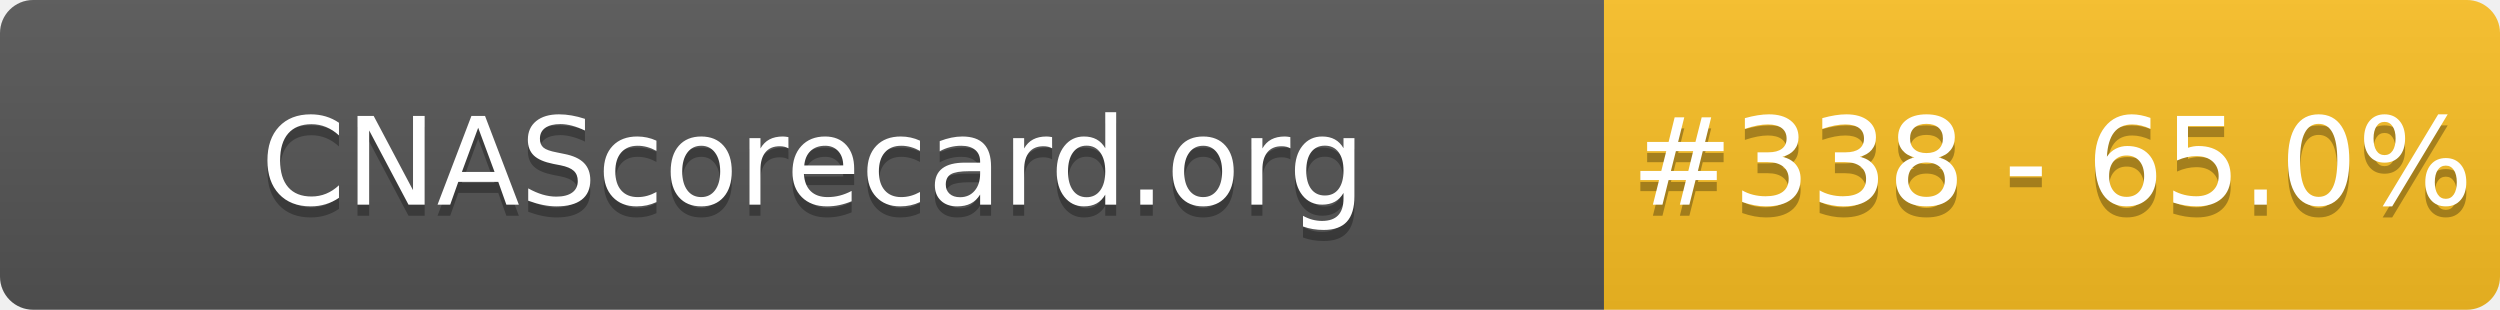
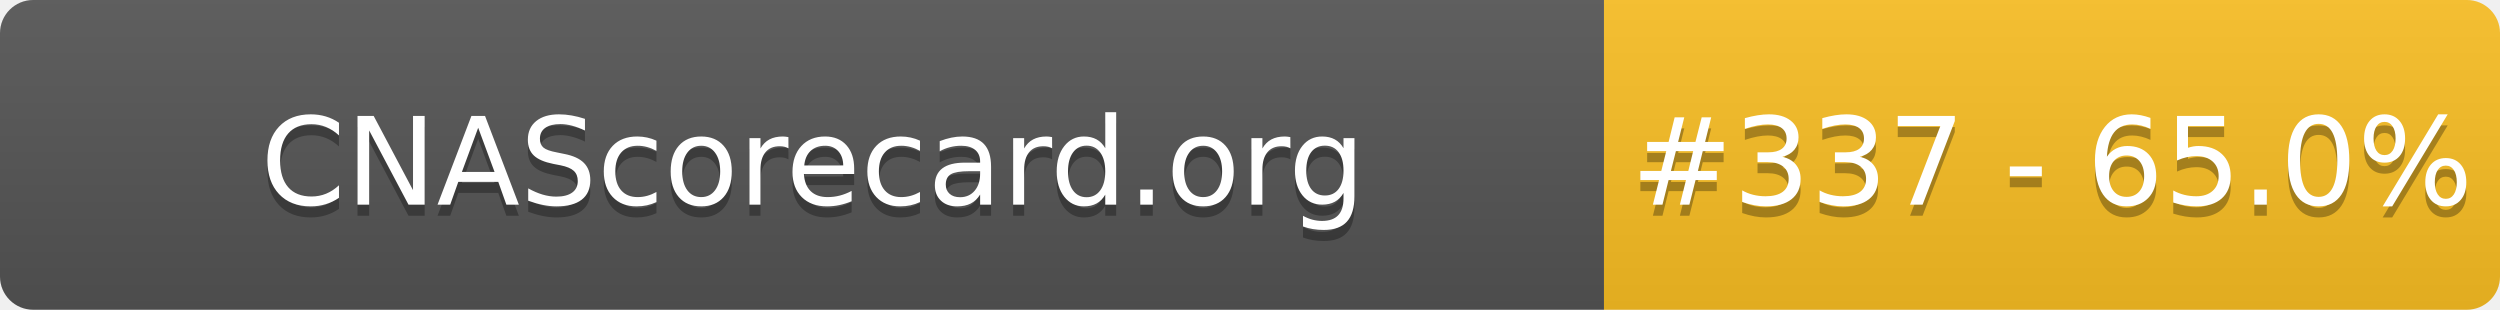
- <svg xmlns="http://www.w3.org/2000/svg" width="226" height="28" role="img" aria-label="CNAScorecard.org: #338 - 65.0%">
+ <svg xmlns="http://www.w3.org/2000/svg" width="226" height="28" role="img" aria-label="CNAScorecard.org: #337 - 65.0%">
  <linearGradient id="s" x2="0" y2="100%">
    <stop offset="0" stop-color="#bbb" stop-opacity=".1" />
    <stop offset="1" stop-opacity=".1" />
  </linearGradient>
  <clipPath id="r">
    <rect width="226" height="28" rx="3" fill="#fff" />
  </clipPath>
  <g clip-path="url(#r)">
    <rect width="145" height="28" fill="#555" />
    <rect x="145" width="81" height="28" fill="#FBBF24" />
    <rect width="226" height="28" fill="url(#s)" />
  </g>
  <g fill="#fff" text-anchor="middle" font-family="Verdana,Geneva,DejaVu Sans,sans-serif" text-rendering="geometricPrecision" font-size="110">
    <text aria-hidden="true" x="735" y="195" fill="#010101" fill-opacity=".3" transform="scale(.1)" textLength="1350">CNAScorecard.org</text>
    <text x="735" y="185" transform="scale(.1)" fill="#fff" textLength="1350">CNAScorecard.org</text>
-     <text aria-hidden="true" x="1855" y="195" fill="#010101" fill-opacity=".3" transform="scale(.1)" textLength="660">#338 - 65.0%</text>
-     <text x="1855" y="185" transform="scale(.1)" fill="#fff" textLength="660">#338 - 65.0%</text>
+     <text aria-hidden="true" x="1855" y="195" fill="#010101" fill-opacity=".3" transform="scale(.1)" textLength="660">#337 - 65.0%</text>
+     <text x="1855" y="185" transform="scale(.1)" fill="#fff" textLength="660">#337 - 65.0%</text>
  </g>
</svg>
